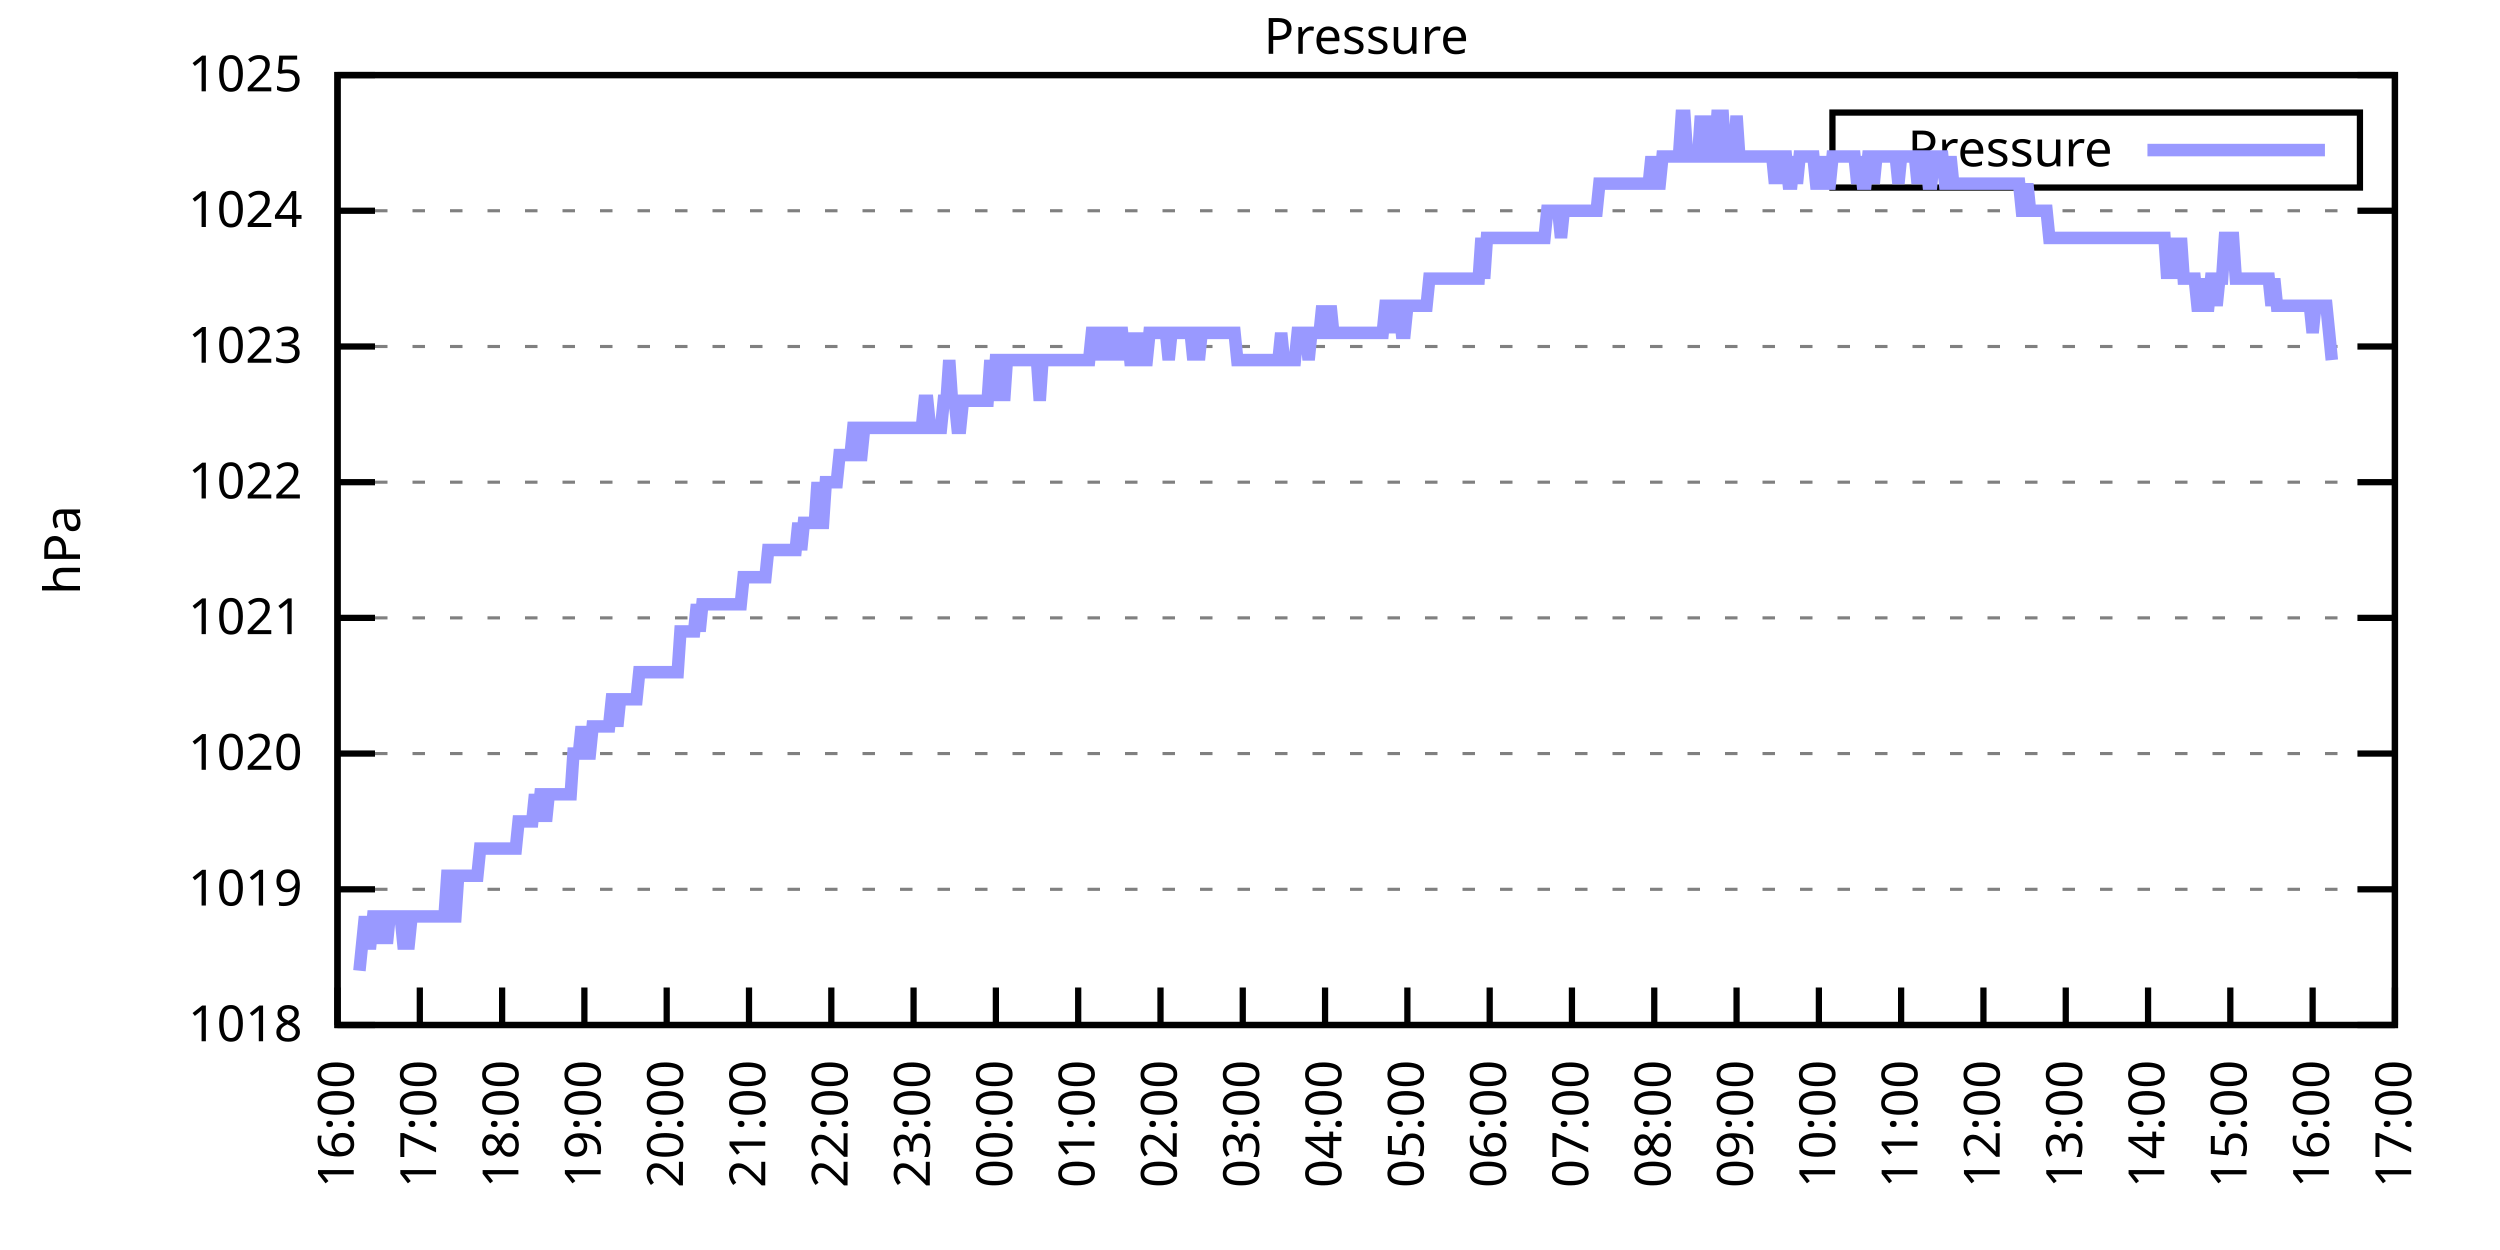
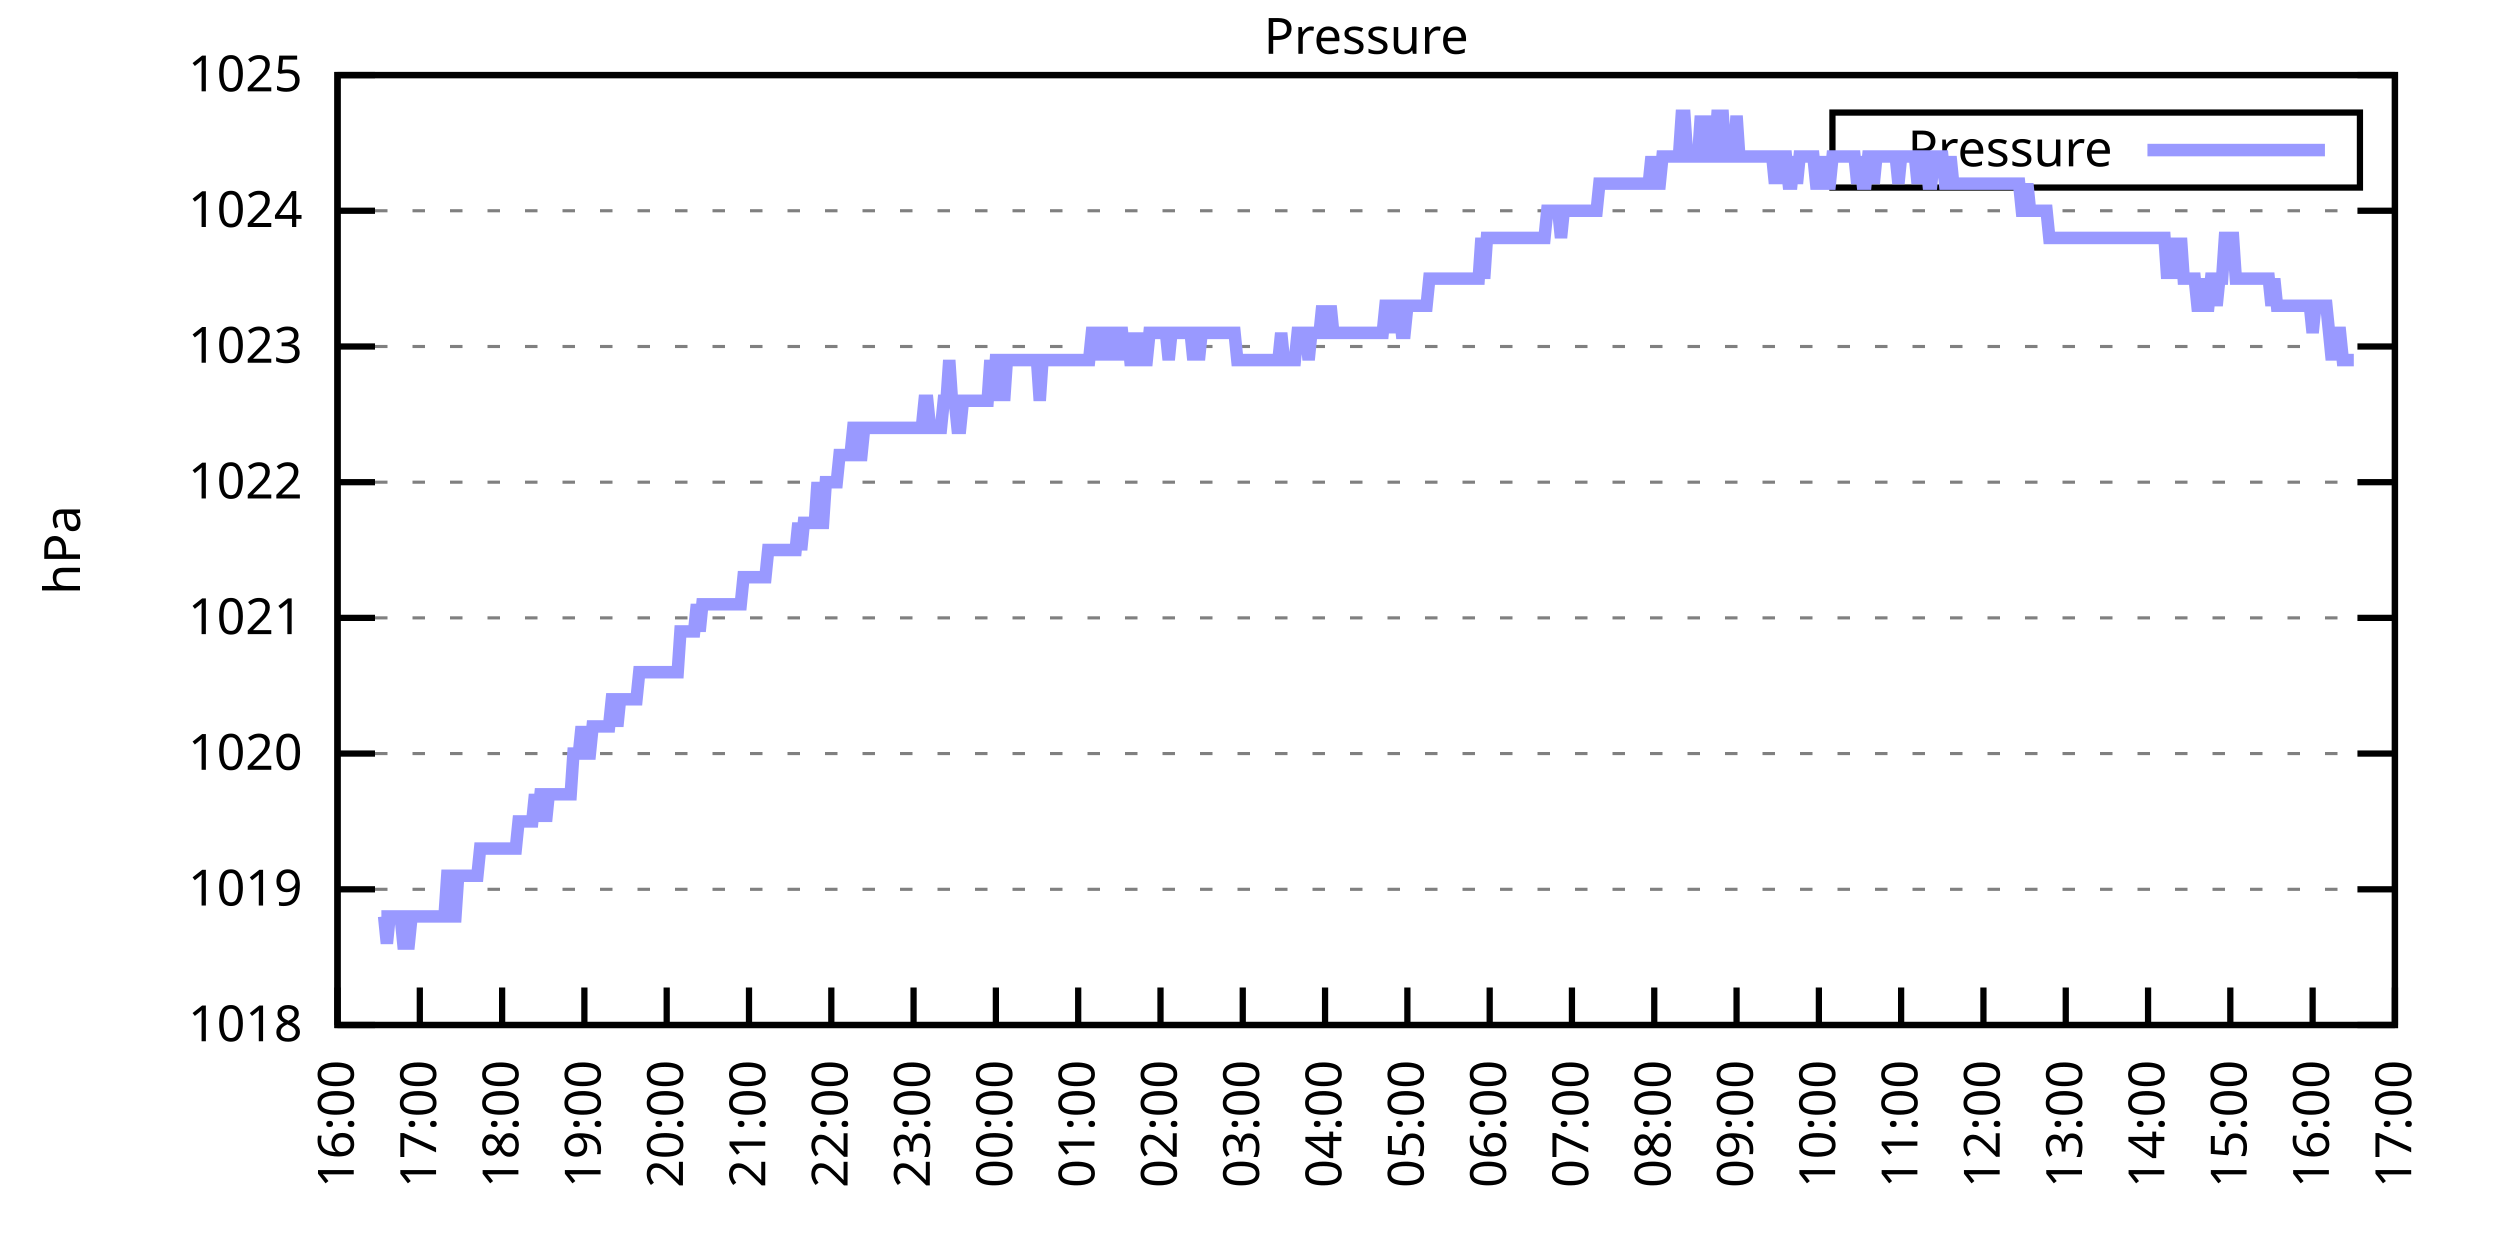
<svg xmlns="http://www.w3.org/2000/svg" xmlns:xlink="http://www.w3.org/1999/xlink" width="400" height="200" viewBox="0 0 400 200">
  <g id="gnuplot_canvas">
    <rect x="0" y="0" width="400" height="200" fill="none" />
    <defs>
      <circle id="gpDot" r="0.5" stroke-width="0.5" stroke="currentColor" />
      <path id="gpPt0" stroke-width="0.333" stroke="currentColor" d="M-1,0 h2 M0,-1 v2" />
      <path id="gpPt1" stroke-width="0.333" stroke="currentColor" d="M-1,-1 L1,1 M1,-1 L-1,1" />
      <path id="gpPt2" stroke-width="0.333" stroke="currentColor" d="M-1,0 L1,0 M0,-1 L0,1 M-1,-1 L1,1 M-1,1 L1,-1" />
      <rect id="gpPt3" stroke-width="0.333" stroke="currentColor" x="-1" y="-1" width="2" height="2" />
      <rect id="gpPt4" stroke-width="0.333" stroke="currentColor" fill="currentColor" x="-1" y="-1" width="2" height="2" />
      <circle id="gpPt5" stroke-width="0.333" stroke="currentColor" cx="0" cy="0" r="1" />
      <use xlink:href="#gpPt5" id="gpPt6" fill="currentColor" stroke="none" />
      <path id="gpPt7" stroke-width="0.333" stroke="currentColor" d="M0,-1.33 L-1.33,0.67 L1.33,0.67 z" />
      <use xlink:href="#gpPt7" id="gpPt8" fill="currentColor" stroke="none" />
      <use xlink:href="#gpPt7" id="gpPt9" stroke="currentColor" transform="rotate(180)" />
      <use xlink:href="#gpPt9" id="gpPt10" fill="currentColor" stroke="none" />
      <use xlink:href="#gpPt3" id="gpPt11" stroke="currentColor" transform="rotate(45)" />
      <use xlink:href="#gpPt11" id="gpPt12" fill="currentColor" stroke="none" />
      <path id="gpPt13" stroke-width="0.333" stroke="currentColor" d="M0,1.330 L1.265,0.411 L0.782,-1.067 L-0.782,-1.076 L-1.265,0.411 z" />
      <use xlink:href="#gpPt13" id="gpPt14" fill="currentColor" stroke="none" />
      <filter id="textbox" filterUnits="objectBoundingBox" x="0" y="0" height="1" width="1">
        <feFlood flood-color="white" flood-opacity="1" result="bgnd" />
        <feComposite in="SourceGraphic" in2="bgnd" operator="atop" />
      </filter>
      <filter id="greybox" filterUnits="objectBoundingBox" x="0" y="0" height="1" width="1">
        <feFlood flood-color="lightgrey" flood-opacity="1" result="grey" />
        <feComposite in="SourceGraphic" in2="grey" operator="atop" />
      </filter>
    </defs>
    <g fill="none" color="white" stroke="currentColor" stroke-width="1.00" stroke-linecap="butt" stroke-linejoin="miter">
</g>
    <g fill="none" color="black" stroke="currentColor" stroke-width="1.00" stroke-linecap="butt" stroke-linejoin="miter">
      <g stroke="none" shape-rendering="crispEdges">
        <polygon fill="rgb(255, 255, 255)" points="54.00,164.00 383.18,164.00 383.18,12.02 54.00,12.02 " />
      </g>
    </g>
    <g fill="none" color="black" stroke="currentColor" stroke-width="1.00" stroke-linecap="butt" stroke-linejoin="miter">
</g>
    <g fill="none" color="black" stroke="black" stroke-width="0.50" stroke-linecap="butt" stroke-linejoin="miter">
</g>
    <g fill="none" color="gray" stroke="currentColor" stroke-width="0.50" stroke-linecap="butt" stroke-linejoin="miter">
      <path stroke="gray" stroke-dasharray="2,4" class="gridline" d="M54.00,164.00 L383.19,164.00  " />
    </g>
    <g fill="none" color="gray" stroke="gray" stroke-width="1.00" stroke-linecap="butt" stroke-linejoin="miter">
</g>
    <g fill="none" color="black" stroke="currentColor" stroke-width="1.00" stroke-linecap="butt" stroke-linejoin="miter">
      <path stroke="black" d="M54.00,164.00 L60.00,164.00 M383.19,164.00 L377.19,164.00  " />
      <g transform="translate(48.40,166.60)" stroke="none" fill="black" font-family="Sans" font-size="8.00" text-anchor="end">
        <text>
          <tspan font-family="Sans"> 1018</tspan>
        </text>
      </g>
    </g>
    <g fill="none" color="black" stroke="currentColor" stroke-width="1.00" stroke-linecap="butt" stroke-linejoin="miter">
</g>
    <g fill="none" color="black" stroke="black" stroke-width="0.50" stroke-linecap="butt" stroke-linejoin="miter">
</g>
    <g fill="none" color="gray" stroke="currentColor" stroke-width="0.50" stroke-linecap="butt" stroke-linejoin="miter">
      <path stroke="gray" stroke-dasharray="2,4" class="gridline" d="M54.00,142.29 L383.19,142.29  " />
    </g>
    <g fill="none" color="gray" stroke="gray" stroke-width="1.00" stroke-linecap="butt" stroke-linejoin="miter">
</g>
    <g fill="none" color="black" stroke="currentColor" stroke-width="1.00" stroke-linecap="butt" stroke-linejoin="miter">
      <path stroke="black" d="M54.00,142.29 L60.00,142.29 M383.19,142.29 L377.19,142.29  " />
      <g transform="translate(48.40,144.89)" stroke="none" fill="black" font-family="Sans" font-size="8.00" text-anchor="end">
        <text>
          <tspan font-family="Sans"> 1019</tspan>
        </text>
      </g>
    </g>
    <g fill="none" color="black" stroke="currentColor" stroke-width="1.00" stroke-linecap="butt" stroke-linejoin="miter">
</g>
    <g fill="none" color="black" stroke="black" stroke-width="0.50" stroke-linecap="butt" stroke-linejoin="miter">
</g>
    <g fill="none" color="gray" stroke="currentColor" stroke-width="0.50" stroke-linecap="butt" stroke-linejoin="miter">
      <path stroke="gray" stroke-dasharray="2,4" class="gridline" d="M54.00,120.57 L383.19,120.57  " />
    </g>
    <g fill="none" color="gray" stroke="gray" stroke-width="1.00" stroke-linecap="butt" stroke-linejoin="miter">
</g>
    <g fill="none" color="black" stroke="currentColor" stroke-width="1.00" stroke-linecap="butt" stroke-linejoin="miter">
      <path stroke="black" d="M54.00,120.57 L60.00,120.57 M383.19,120.57 L377.19,120.57  " />
      <g transform="translate(48.40,123.17)" stroke="none" fill="black" font-family="Sans" font-size="8.00" text-anchor="end">
        <text>
          <tspan font-family="Sans"> 1020</tspan>
        </text>
      </g>
    </g>
    <g fill="none" color="black" stroke="currentColor" stroke-width="1.00" stroke-linecap="butt" stroke-linejoin="miter">
</g>
    <g fill="none" color="black" stroke="black" stroke-width="0.50" stroke-linecap="butt" stroke-linejoin="miter">
</g>
    <g fill="none" color="gray" stroke="currentColor" stroke-width="0.50" stroke-linecap="butt" stroke-linejoin="miter">
      <path stroke="gray" stroke-dasharray="2,4" class="gridline" d="M54.00,98.86 L383.19,98.86  " />
    </g>
    <g fill="none" color="gray" stroke="gray" stroke-width="1.00" stroke-linecap="butt" stroke-linejoin="miter">
</g>
    <g fill="none" color="black" stroke="currentColor" stroke-width="1.00" stroke-linecap="butt" stroke-linejoin="miter">
      <path stroke="black" d="M54.00,98.86 L60.00,98.86 M383.19,98.86 L377.19,98.86  " />
      <g transform="translate(48.40,101.46)" stroke="none" fill="black" font-family="Sans" font-size="8.00" text-anchor="end">
        <text>
          <tspan font-family="Sans"> 1021</tspan>
        </text>
      </g>
    </g>
    <g fill="none" color="black" stroke="currentColor" stroke-width="1.00" stroke-linecap="butt" stroke-linejoin="miter">
</g>
    <g fill="none" color="black" stroke="black" stroke-width="0.50" stroke-linecap="butt" stroke-linejoin="miter">
</g>
    <g fill="none" color="gray" stroke="currentColor" stroke-width="0.50" stroke-linecap="butt" stroke-linejoin="miter">
      <path stroke="gray" stroke-dasharray="2,4" class="gridline" d="M54.00,77.15 L383.19,77.15  " />
    </g>
    <g fill="none" color="gray" stroke="gray" stroke-width="1.00" stroke-linecap="butt" stroke-linejoin="miter">
</g>
    <g fill="none" color="black" stroke="currentColor" stroke-width="1.00" stroke-linecap="butt" stroke-linejoin="miter">
      <path stroke="black" d="M54.00,77.15 L60.00,77.15 M383.19,77.15 L377.19,77.15  " />
      <g transform="translate(48.40,79.75)" stroke="none" fill="black" font-family="Sans" font-size="8.00" text-anchor="end">
        <text>
          <tspan font-family="Sans"> 1022</tspan>
        </text>
      </g>
    </g>
    <g fill="none" color="black" stroke="currentColor" stroke-width="1.00" stroke-linecap="butt" stroke-linejoin="miter">
</g>
    <g fill="none" color="black" stroke="black" stroke-width="0.50" stroke-linecap="butt" stroke-linejoin="miter">
</g>
    <g fill="none" color="gray" stroke="currentColor" stroke-width="0.50" stroke-linecap="butt" stroke-linejoin="miter">
      <path stroke="gray" stroke-dasharray="2,4" class="gridline" d="M54.00,55.44 L383.19,55.44  " />
    </g>
    <g fill="none" color="gray" stroke="gray" stroke-width="1.00" stroke-linecap="butt" stroke-linejoin="miter">
</g>
    <g fill="none" color="black" stroke="currentColor" stroke-width="1.00" stroke-linecap="butt" stroke-linejoin="miter">
      <path stroke="black" d="M54.00,55.44 L60.00,55.44 M383.19,55.44 L377.19,55.44  " />
      <g transform="translate(48.40,58.04)" stroke="none" fill="black" font-family="Sans" font-size="8.00" text-anchor="end">
        <text>
          <tspan font-family="Sans"> 1023</tspan>
        </text>
      </g>
    </g>
    <g fill="none" color="black" stroke="currentColor" stroke-width="1.00" stroke-linecap="butt" stroke-linejoin="miter">
</g>
    <g fill="none" color="black" stroke="black" stroke-width="0.50" stroke-linecap="butt" stroke-linejoin="miter">
</g>
    <g fill="none" color="gray" stroke="currentColor" stroke-width="0.50" stroke-linecap="butt" stroke-linejoin="miter">
      <path stroke="gray" stroke-dasharray="2,4" class="gridline" d="M54.00,33.72 L383.19,33.72  " />
    </g>
    <g fill="none" color="gray" stroke="gray" stroke-width="1.00" stroke-linecap="butt" stroke-linejoin="miter">
</g>
    <g fill="none" color="black" stroke="currentColor" stroke-width="1.00" stroke-linecap="butt" stroke-linejoin="miter">
      <path stroke="black" d="M54.00,33.72 L60.00,33.72 M383.19,33.72 L377.19,33.72  " />
      <g transform="translate(48.40,36.32)" stroke="none" fill="black" font-family="Sans" font-size="8.00" text-anchor="end">
        <text>
          <tspan font-family="Sans"> 1024</tspan>
        </text>
      </g>
    </g>
    <g fill="none" color="black" stroke="currentColor" stroke-width="1.00" stroke-linecap="butt" stroke-linejoin="miter">
</g>
    <g fill="none" color="black" stroke="black" stroke-width="0.50" stroke-linecap="butt" stroke-linejoin="miter">
</g>
    <g fill="none" color="gray" stroke="currentColor" stroke-width="0.50" stroke-linecap="butt" stroke-linejoin="miter">
      <path stroke="gray" stroke-dasharray="2,4" class="gridline" d="M54.00,12.01 L383.19,12.01  " />
    </g>
    <g fill="none" color="gray" stroke="gray" stroke-width="1.00" stroke-linecap="butt" stroke-linejoin="miter">
</g>
    <g fill="none" color="black" stroke="currentColor" stroke-width="1.00" stroke-linecap="butt" stroke-linejoin="miter">
      <path stroke="black" d="M54.00,12.01 L60.00,12.01 M383.19,12.01 L377.19,12.01  " />
      <g transform="translate(48.40,14.61)" stroke="none" fill="black" font-family="Sans" font-size="8.00" text-anchor="end">
        <text>
          <tspan font-family="Sans"> 1025</tspan>
        </text>
      </g>
    </g>
    <g fill="none" color="black" stroke="currentColor" stroke-width="1.00" stroke-linecap="butt" stroke-linejoin="miter">
      <path stroke="black" d="M54.00,164.00 L54.00,158.00  " />
      <g transform="translate(56.60,169.60) rotate(270.00)" stroke="none" fill="black" font-family="Sans" font-size="8.00" text-anchor="end">
        <text>
          <tspan font-family="Sans">16:00</tspan>
        </text>
      </g>
    </g>
    <g fill="none" color="black" stroke="currentColor" stroke-width="1.00" stroke-linecap="butt" stroke-linejoin="miter">
      <path stroke="black" d="M67.17,164.00 L67.17,158.00  " />
      <g transform="translate(69.77,169.60) rotate(270.00)" stroke="none" fill="black" font-family="Sans" font-size="8.00" text-anchor="end">
        <text>
          <tspan font-family="Sans">17:00</tspan>
        </text>
      </g>
    </g>
    <g fill="none" color="black" stroke="currentColor" stroke-width="1.00" stroke-linecap="butt" stroke-linejoin="miter">
      <path stroke="black" d="M80.34,164.00 L80.34,158.00  " />
      <g transform="translate(82.94,169.60) rotate(270.00)" stroke="none" fill="black" font-family="Sans" font-size="8.00" text-anchor="end">
        <text>
          <tspan font-family="Sans">18:00</tspan>
        </text>
      </g>
    </g>
    <g fill="none" color="black" stroke="currentColor" stroke-width="1.00" stroke-linecap="butt" stroke-linejoin="miter">
      <path stroke="black" d="M93.50,164.00 L93.50,158.00  " />
      <g transform="translate(96.10,169.60) rotate(270.00)" stroke="none" fill="black" font-family="Sans" font-size="8.00" text-anchor="end">
        <text>
          <tspan font-family="Sans">19:00</tspan>
        </text>
      </g>
    </g>
    <g fill="none" color="black" stroke="currentColor" stroke-width="1.00" stroke-linecap="butt" stroke-linejoin="miter">
      <path stroke="black" d="M106.67,164.00 L106.67,158.00  " />
      <g transform="translate(109.27,169.60) rotate(270.00)" stroke="none" fill="black" font-family="Sans" font-size="8.00" text-anchor="end">
        <text>
          <tspan font-family="Sans">20:00</tspan>
        </text>
      </g>
    </g>
    <g fill="none" color="black" stroke="currentColor" stroke-width="1.00" stroke-linecap="butt" stroke-linejoin="miter">
      <path stroke="black" d="M119.84,164.00 L119.84,158.00  " />
      <g transform="translate(122.44,169.60) rotate(270.00)" stroke="none" fill="black" font-family="Sans" font-size="8.00" text-anchor="end">
        <text>
          <tspan font-family="Sans">21:00</tspan>
        </text>
      </g>
    </g>
    <g fill="none" color="black" stroke="currentColor" stroke-width="1.00" stroke-linecap="butt" stroke-linejoin="miter">
      <path stroke="black" d="M133.01,164.00 L133.01,158.00  " />
      <g transform="translate(135.61,169.60) rotate(270.00)" stroke="none" fill="black" font-family="Sans" font-size="8.00" text-anchor="end">
        <text>
          <tspan font-family="Sans">22:00</tspan>
        </text>
      </g>
    </g>
    <g fill="none" color="black" stroke="currentColor" stroke-width="1.00" stroke-linecap="butt" stroke-linejoin="miter">
      <path stroke="black" d="M146.17,164.00 L146.17,158.00  " />
      <g transform="translate(148.77,169.60) rotate(270.00)" stroke="none" fill="black" font-family="Sans" font-size="8.00" text-anchor="end">
        <text>
          <tspan font-family="Sans">23:00</tspan>
        </text>
      </g>
    </g>
    <g fill="none" color="black" stroke="currentColor" stroke-width="1.00" stroke-linecap="butt" stroke-linejoin="miter">
      <path stroke="black" d="M159.34,164.00 L159.34,158.00  " />
      <g transform="translate(161.94,169.60) rotate(270.00)" stroke="none" fill="black" font-family="Sans" font-size="8.00" text-anchor="end">
        <text>
          <tspan font-family="Sans">00:00</tspan>
        </text>
      </g>
    </g>
    <g fill="none" color="black" stroke="currentColor" stroke-width="1.00" stroke-linecap="butt" stroke-linejoin="miter">
      <path stroke="black" d="M172.51,164.00 L172.51,158.00  " />
      <g transform="translate(175.11,169.60) rotate(270.00)" stroke="none" fill="black" font-family="Sans" font-size="8.00" text-anchor="end">
        <text>
          <tspan font-family="Sans">01:00</tspan>
        </text>
      </g>
    </g>
    <g fill="none" color="black" stroke="currentColor" stroke-width="1.00" stroke-linecap="butt" stroke-linejoin="miter">
      <path stroke="black" d="M185.68,164.00 L185.68,158.00  " />
      <g transform="translate(188.28,169.60) rotate(270.00)" stroke="none" fill="black" font-family="Sans" font-size="8.00" text-anchor="end">
        <text>
          <tspan font-family="Sans">02:00</tspan>
        </text>
      </g>
    </g>
    <g fill="none" color="black" stroke="currentColor" stroke-width="1.00" stroke-linecap="butt" stroke-linejoin="miter">
      <path stroke="black" d="M198.84,164.00 L198.84,158.00  " />
      <g transform="translate(201.44,169.60) rotate(270.00)" stroke="none" fill="black" font-family="Sans" font-size="8.00" text-anchor="end">
        <text>
          <tspan font-family="Sans">03:00</tspan>
        </text>
      </g>
    </g>
    <g fill="none" color="black" stroke="currentColor" stroke-width="1.00" stroke-linecap="butt" stroke-linejoin="miter">
      <path stroke="black" d="M212.01,164.00 L212.01,158.00  " />
      <g transform="translate(214.61,169.60) rotate(270.00)" stroke="none" fill="black" font-family="Sans" font-size="8.00" text-anchor="end">
        <text>
          <tspan font-family="Sans">04:00</tspan>
        </text>
      </g>
    </g>
    <g fill="none" color="black" stroke="currentColor" stroke-width="1.00" stroke-linecap="butt" stroke-linejoin="miter">
      <path stroke="black" d="M225.18,164.00 L225.18,158.00  " />
      <g transform="translate(227.78,169.60) rotate(270.00)" stroke="none" fill="black" font-family="Sans" font-size="8.00" text-anchor="end">
        <text>
          <tspan font-family="Sans">05:00</tspan>
        </text>
      </g>
    </g>
    <g fill="none" color="black" stroke="currentColor" stroke-width="1.00" stroke-linecap="butt" stroke-linejoin="miter">
      <path stroke="black" d="M238.35,164.00 L238.35,158.00  " />
      <g transform="translate(240.95,169.60) rotate(270.00)" stroke="none" fill="black" font-family="Sans" font-size="8.00" text-anchor="end">
        <text>
          <tspan font-family="Sans">06:00</tspan>
        </text>
      </g>
    </g>
    <g fill="none" color="black" stroke="currentColor" stroke-width="1.00" stroke-linecap="butt" stroke-linejoin="miter">
      <path stroke="black" d="M251.51,164.00 L251.51,158.00  " />
      <g transform="translate(254.11,169.60) rotate(270.00)" stroke="none" fill="black" font-family="Sans" font-size="8.00" text-anchor="end">
        <text>
          <tspan font-family="Sans">07:00</tspan>
        </text>
      </g>
    </g>
    <g fill="none" color="black" stroke="currentColor" stroke-width="1.00" stroke-linecap="butt" stroke-linejoin="miter">
      <path stroke="black" d="M264.68,164.00 L264.68,158.00  " />
      <g transform="translate(267.28,169.60) rotate(270.00)" stroke="none" fill="black" font-family="Sans" font-size="8.00" text-anchor="end">
        <text>
          <tspan font-family="Sans">08:00</tspan>
        </text>
      </g>
    </g>
    <g fill="none" color="black" stroke="currentColor" stroke-width="1.00" stroke-linecap="butt" stroke-linejoin="miter">
      <path stroke="black" d="M277.85,164.00 L277.85,158.00  " />
      <g transform="translate(280.45,169.60) rotate(270.00)" stroke="none" fill="black" font-family="Sans" font-size="8.00" text-anchor="end">
        <text>
          <tspan font-family="Sans">09:00</tspan>
        </text>
      </g>
    </g>
    <g fill="none" color="black" stroke="currentColor" stroke-width="1.00" stroke-linecap="butt" stroke-linejoin="miter">
      <path stroke="black" d="M291.02,164.00 L291.02,158.00  " />
      <g transform="translate(293.62,169.60) rotate(270.00)" stroke="none" fill="black" font-family="Sans" font-size="8.00" text-anchor="end">
        <text>
          <tspan font-family="Sans">10:00</tspan>
        </text>
      </g>
    </g>
    <g fill="none" color="black" stroke="currentColor" stroke-width="1.00" stroke-linecap="butt" stroke-linejoin="miter">
      <path stroke="black" d="M304.18,164.00 L304.18,158.00  " />
      <g transform="translate(306.78,169.60) rotate(270.00)" stroke="none" fill="black" font-family="Sans" font-size="8.00" text-anchor="end">
        <text>
          <tspan font-family="Sans">11:00</tspan>
        </text>
      </g>
    </g>
    <g fill="none" color="black" stroke="currentColor" stroke-width="1.00" stroke-linecap="butt" stroke-linejoin="miter">
      <path stroke="black" d="M317.35,164.00 L317.35,158.00  " />
      <g transform="translate(319.95,169.60) rotate(270.00)" stroke="none" fill="black" font-family="Sans" font-size="8.00" text-anchor="end">
        <text>
          <tspan font-family="Sans">12:00</tspan>
        </text>
      </g>
    </g>
    <g fill="none" color="black" stroke="currentColor" stroke-width="1.00" stroke-linecap="butt" stroke-linejoin="miter">
      <path stroke="black" d="M330.52,164.00 L330.52,158.00  " />
      <g transform="translate(333.12,169.60) rotate(270.00)" stroke="none" fill="black" font-family="Sans" font-size="8.00" text-anchor="end">
        <text>
          <tspan font-family="Sans">13:00</tspan>
        </text>
      </g>
    </g>
    <g fill="none" color="black" stroke="currentColor" stroke-width="1.00" stroke-linecap="butt" stroke-linejoin="miter">
      <path stroke="black" d="M343.69,164.00 L343.69,158.00  " />
      <g transform="translate(346.29,169.60) rotate(270.00)" stroke="none" fill="black" font-family="Sans" font-size="8.00" text-anchor="end">
        <text>
          <tspan font-family="Sans">14:00</tspan>
        </text>
      </g>
    </g>
    <g fill="none" color="black" stroke="currentColor" stroke-width="1.00" stroke-linecap="butt" stroke-linejoin="miter">
      <path stroke="black" d="M356.85,164.00 L356.85,158.00  " />
      <g transform="translate(359.45,169.60) rotate(270.00)" stroke="none" fill="black" font-family="Sans" font-size="8.00" text-anchor="end">
        <text>
          <tspan font-family="Sans">15:00</tspan>
        </text>
      </g>
    </g>
    <g fill="none" color="black" stroke="currentColor" stroke-width="1.00" stroke-linecap="butt" stroke-linejoin="miter">
      <path stroke="black" d="M370.02,164.00 L370.02,158.00  " />
      <g transform="translate(372.62,169.60) rotate(270.00)" stroke="none" fill="black" font-family="Sans" font-size="8.00" text-anchor="end">
        <text>
          <tspan font-family="Sans">16:00</tspan>
        </text>
      </g>
    </g>
    <g fill="none" color="black" stroke="currentColor" stroke-width="1.00" stroke-linecap="butt" stroke-linejoin="miter">
      <path stroke="black" d="M383.19,164.00 L383.19,158.00  " />
      <g transform="translate(385.79,169.60) rotate(270.00)" stroke="none" fill="black" font-family="Sans" font-size="8.00" text-anchor="end">
        <text>
          <tspan font-family="Sans">17:00</tspan>
        </text>
      </g>
    </g>
    <g fill="none" color="black" stroke="currentColor" stroke-width="1.00" stroke-linecap="butt" stroke-linejoin="miter">
</g>
    <g fill="none" color="black" stroke="currentColor" stroke-width="1.00" stroke-linecap="butt" stroke-linejoin="miter">
      <path stroke="black" d="M54.00,12.01 L54.00,164.00 L383.19,164.00 L383.19,12.01 L54.00,12.01 Z  " />
    </g>
    <g fill="none" color="black" stroke="currentColor" stroke-width="1.00" stroke-linecap="butt" stroke-linejoin="miter">
</g>
    <g fill="none" color="black" stroke="currentColor" stroke-width="1.00" stroke-linecap="butt" stroke-linejoin="miter">
      <path stroke="black" d="M293.19,30.01 L293.19,18.01 L377.59,18.01 L377.59,30.01 L293.19,30.01 Z  " />
    </g>
    <g id="Pressure_plot_1">
      <g fill="none" color="white" stroke="black" stroke-width="2.00" stroke-linecap="butt" stroke-linejoin="miter">
</g>
      <g fill="none" color="black" stroke="currentColor" stroke-width="2.00" stroke-linecap="butt" stroke-linejoin="miter">
        <g transform="translate(337.99,26.61)" stroke="none" fill="black" font-family="Sans" font-size="8.00" text-anchor="end">
          <text>
            <tspan font-family="Sans">Pressure</tspan>
          </text>
        </g>
      </g>
      <g fill="none" color="black" stroke="currentColor" stroke-width="2.00" stroke-linecap="butt" stroke-linejoin="miter">
-         <path stroke="rgb(153, 153, 255)" d="M343.59,24.01 L371.99,24.01 M57.51,155.31 L57.95,150.97 L58.39,146.63 L58.83,150.97 L59.27,150.97 L59.71,146.63   L60.14,146.63 L60.58,150.97 L61.02,146.63 L61.46,146.63 L61.90,150.97 L62.34,146.63 L62.78,146.63 L63.22,146.63   L63.66,146.63 L64.10,146.63 L64.53,150.97 L64.97,150.97 L65.41,150.97 L65.85,146.63 L66.29,146.63 L66.73,146.63   L67.17,146.63 L67.61,146.63 L68.05,146.63 L68.48,146.63 L68.92,146.63 L69.36,146.63 L69.80,146.63 L70.24,146.63   L70.68,146.63 L71.12,146.63 L71.56,140.12 L72.00,140.12 L72.43,146.63 L72.87,146.63 L73.31,140.12 L73.75,140.12   L74.19,140.12 L74.63,140.12 L75.07,140.12 L75.51,140.12 L75.95,140.12 L76.38,140.12 L76.82,135.77 L77.26,135.77   L77.70,135.77 L78.14,135.77 L78.58,135.77 L79.02,135.77 L79.46,135.77 L79.90,135.77 L80.34,135.77 L80.77,135.77   L81.21,135.77 L81.65,135.77 L82.09,135.77 L82.53,135.77 L82.97,131.43 L83.41,131.43 L83.85,131.43 L84.29,131.43   L84.72,131.43 L85.16,131.43 L85.60,127.09 L86.04,131.43 L86.48,127.09 L86.92,127.09 L87.36,131.43 L87.80,127.09   L88.24,127.09 L88.67,127.09 L89.11,127.09 L89.55,127.09 L89.99,127.09 L90.43,127.09 L90.87,127.09 L91.31,127.09   L91.75,120.57 L92.19,120.57 L92.62,120.57 L93.06,116.23 L93.50,120.57 L93.94,120.57 L94.38,120.57 L94.82,116.23   L95.26,116.23 L95.70,116.23 L96.14,116.23 L96.58,116.23 L97.01,116.23 L97.45,116.23 L97.89,111.89 L98.33,111.89   L98.77,116.23 L99.21,111.89 L99.65,111.89 L100.09,111.89 L100.53,111.89 L100.96,111.89 L101.40,111.89 L101.84,111.89   L102.28,107.55 L102.72,107.55 L103.16,107.55 L103.60,107.55 L104.04,107.55 L104.48,107.55 L104.91,107.55 L105.35,107.55   L105.79,107.55 L106.23,107.55 L106.67,107.55 L107.11,107.55 L107.55,107.55 L107.99,107.55 L108.43,107.55 L108.87,101.03   L109.30,101.03 L109.74,101.03 L110.18,101.03 L110.62,101.03 L111.06,101.03 L111.50,96.69 L111.94,101.03 L112.38,96.69   L112.82,96.69 L113.25,96.69 L113.69,96.69 L114.13,96.69 L114.57,96.69 L115.01,96.69 L115.45,96.69 L115.89,96.69   L116.33,96.69 L116.77,96.69 L117.20,96.69 L117.64,96.69 L118.08,96.69 L118.52,96.69 L118.96,92.35 L119.40,92.35   L119.84,92.35 L120.28,92.35 L120.72,92.35 L121.15,92.35 L121.59,92.35 L122.03,92.35 L122.47,92.35 L122.91,88.00   L123.35,88.00 L123.79,88.00 L124.23,88.00 L124.67,88.00 L125.11,88.00 L125.54,88.00 L125.98,88.00 L126.42,88.00   L126.86,88.00 L127.30,88.00 L127.74,83.66 L128.18,88.00 L128.62,83.66 L129.06,83.66 L129.49,83.66 L129.93,83.66   L130.37,83.66 L130.81,77.15 L131.25,83.66 L131.69,83.66 L132.13,77.15 L132.57,77.15 L133.01,77.15 L133.44,77.15   L133.88,77.15 L134.32,72.81 L134.76,72.81 L135.20,72.81 L135.64,72.81 L136.08,72.81 L136.52,68.46 L136.96,68.46   L137.39,72.81 L137.83,72.81 L138.27,68.46 L138.71,68.46 L139.15,68.46 L139.59,68.46 L140.03,68.46 L140.47,68.46   L140.91,68.46 L141.35,68.46 L141.78,68.46 L142.22,68.46 L142.66,68.46 L143.10,68.46 L143.54,68.46 L143.98,68.46   L144.42,68.46 L144.86,68.46 L145.30,68.46 L145.73,68.46 L146.17,68.46 L146.61,68.46 L147.05,68.46 L147.49,68.46   L147.93,64.12 L148.37,64.12 L148.81,68.46 L149.25,68.46 L149.68,68.46 L150.12,68.46 L150.56,68.46 L151.00,64.12   L151.44,64.12 L151.88,57.61 L152.32,64.12 L152.76,64.12 L153.20,68.46 L153.63,68.46 L154.07,64.12 L154.51,64.12   L154.95,64.12 L155.39,64.12 L155.83,64.12 L156.27,64.12 L156.71,64.12 L157.15,64.12 L157.59,64.12 L158.02,64.12   L158.46,57.61 L158.90,64.12 L159.34,57.61 L159.78,57.61 L160.22,57.61 L160.66,64.12 L161.10,57.61 L161.54,57.61   L161.97,57.61 L162.41,57.61 L162.85,57.61 L163.29,57.61 L163.73,57.61 L164.17,57.61 L164.61,57.61 L165.05,57.61   L165.49,57.61 L165.92,57.61 L166.36,64.12 L166.80,57.61 L167.24,57.61 L167.68,57.61 L168.12,57.61 L168.56,57.61   L169.00,57.61 L169.44,57.61 L169.87,57.61 L170.31,57.61 L170.75,57.61 L171.19,57.61 L171.63,57.61 L172.07,57.61   L172.51,57.61 L172.95,57.61 L173.39,57.61 L173.83,57.61 L174.26,57.61 L174.70,53.26 L175.14,53.26 L175.58,57.61   L176.02,53.26 L176.46,53.26 L176.90,57.61 L177.34,53.26 L177.78,53.26 L178.21,57.61 L178.65,53.26 L179.09,53.26   L179.53,53.26 L179.97,57.61 L180.41,53.26 L180.85,57.61 L181.29,57.61 L181.73,57.61 L182.16,53.26 L182.60,57.61   L183.04,57.61 L183.48,57.61 L183.92,53.26 L184.36,53.26 L184.80,53.26 L185.24,53.26 L185.68,53.26 L186.11,53.26   L186.55,53.26 L186.99,57.61 L187.43,53.26 L187.87,53.26 L188.31,53.26 L188.75,53.26 L189.19,53.26 L189.63,53.26   L190.07,53.26 L190.50,53.26 L190.94,57.61 L191.38,53.26 L191.82,57.61 L192.26,53.26 L192.70,53.26 L193.14,53.26   L193.58,53.26 L194.02,53.26 L194.45,53.26 L194.89,53.26 L195.33,53.26 L195.77,53.26 L196.21,53.26 L196.65,53.26   L197.09,53.26 L197.53,53.26 L197.97,57.61 L198.40,57.61 L198.84,57.61 L199.28,57.61 L199.72,57.61 L200.16,57.61   L200.60,57.61 L201.04,57.61 L201.48,57.61 L201.92,57.61 L202.35,57.61 L202.79,57.61 L203.23,57.61 L203.67,57.61   L204.11,57.61 L204.55,57.61 L204.99,53.26 L205.43,57.61 L205.87,57.61 L206.31,57.61 L206.74,57.61 L207.18,57.61   L207.62,53.26 L208.06,53.26 L208.50,53.26 L208.94,53.26 L209.38,57.61 L209.82,53.26 L210.26,53.26 L210.69,53.26   L211.13,53.26 L211.57,48.92 L212.01,53.26 L212.45,53.26 L212.89,48.92 L213.33,53.26 L213.77,53.26 L214.21,53.26   L214.64,53.26 L215.08,53.26 L215.52,53.26 L215.96,53.26 L216.40,53.26 L216.84,53.26 L217.28,53.26 L217.72,53.26   L218.16,53.26 L218.60,53.26 L219.03,53.26 L219.47,53.26 L219.91,53.26 L220.35,53.26 L220.79,53.26 L221.23,53.26   L221.67,48.92 L222.11,48.92 L222.55,53.26 L222.98,48.92 L223.42,48.92 L223.86,48.92 L224.30,53.26 L224.74,53.26   L225.18,48.92 L225.62,48.92 L226.06,48.92 L226.50,48.92 L226.93,48.92 L227.37,48.92 L227.81,48.92 L228.25,48.92   L228.69,44.58 L229.13,44.58 L229.57,44.58 L230.01,44.58 L230.45,44.58 L230.88,44.58 L231.32,44.58 L231.76,44.58   L232.20,44.58 L232.64,44.58 L233.08,44.58 L233.52,44.58 L233.96,44.58 L234.40,44.58 L234.84,44.58 L235.27,44.58   L235.71,44.58 L236.15,44.58 L236.59,44.58 L237.03,38.07 L237.47,44.58 L237.91,38.07 L238.35,38.07 L238.79,38.07   L239.22,38.07 L239.66,38.07 L240.10,38.07 L240.54,38.07 L240.98,38.07 L241.42,38.07 L241.86,38.07 L242.30,38.07   L242.74,38.07 L243.17,38.07 L243.61,38.07 L244.05,38.07 L244.49,38.07 L244.93,38.07 L245.37,38.07 L245.81,38.07   L246.25,38.07 L246.69,38.07 L247.12,38.07 L247.56,33.72 L248.00,33.72 L248.44,33.72 L248.88,33.72 L249.32,33.72   L249.76,38.07 L250.20,33.72 L250.64,33.72 L251.08,33.72 L251.51,33.72 L251.95,33.72 L252.39,33.72 L252.83,33.72   L253.27,33.72 L253.71,33.72 L254.15,33.72 L254.59,33.72 L255.03,33.72 L255.46,33.72 L255.90,29.38 L256.34,29.38   L256.78,29.38 L257.22,29.38 L257.66,29.38 L258.10,29.38 L258.54,29.38 L258.98,29.38 L259.41,29.38 L259.85,29.38   L260.29,29.38 L260.73,29.38 L261.17,29.38 L261.61,29.38 L262.05,29.38 L262.49,29.38 L262.93,29.38 L263.36,29.38   L263.80,29.38 L264.24,25.04 L264.68,29.38 L265.12,29.38 L265.56,29.38 L266.00,25.04 L266.44,25.04 L266.88,25.04   L267.32,25.04 L267.75,25.04 L268.19,25.04 L268.63,25.04 L269.07,18.52 L269.51,18.52 L269.95,25.04 L270.39,25.04   L270.83,25.04 L271.27,25.04 L271.70,25.04 L272.14,18.52 L272.58,25.04 L273.02,25.04 L273.46,18.52 L273.90,25.04   L274.34,25.04 L274.78,18.52 L275.22,18.52 L275.65,18.52 L276.09,25.04 L276.53,25.04 L276.97,25.04 L277.41,25.04   L277.85,18.52 L278.29,25.04 L278.73,25.04 L279.17,25.04 L279.60,25.04 L280.04,25.04 L280.48,25.04 L280.92,25.04   L281.36,25.04 L281.80,25.04 L282.24,25.04 L282.68,25.04 L283.12,25.04 L283.56,25.04 L283.99,29.38 L284.43,25.04   L284.87,29.38 L285.31,25.04 L285.75,25.04 L286.19,29.38 L286.63,29.38 L287.07,25.04 L287.51,29.38 L287.94,25.04   L288.38,25.04 L288.82,25.04 L289.26,25.04 L289.70,25.04 L290.14,25.04 L290.58,29.38 L291.02,29.38 L291.46,29.38   L291.89,25.04 L292.33,29.38 L292.77,29.38 L293.21,25.04 L293.65,25.04 L294.09,25.04 L294.53,25.04 L294.97,25.04   L295.41,25.04 L295.84,25.04 L296.28,25.04 L296.72,25.04 L297.16,29.38 L297.60,25.04 L298.04,29.38 L298.48,29.38   L298.92,25.04 L299.36,25.04 L299.80,29.38 L300.23,25.04 L300.67,25.04 L301.11,25.04 L301.55,25.04 L301.99,25.04   L302.43,25.04 L302.87,25.04 L303.31,25.04 L303.75,29.38 L304.18,25.04 L304.62,25.04 L305.06,25.04 L305.50,25.04   L305.94,25.04 L306.38,25.04 L306.82,29.38 L307.26,25.04 L307.70,25.04 L308.13,25.04 L308.57,29.38 L309.01,29.38   L309.45,25.04 L309.89,25.04 L310.33,25.04 L310.77,25.04 L311.21,29.38 L311.65,29.38 L312.08,25.04 L312.52,29.38   L312.96,29.38 L313.40,29.38 L313.84,29.38 L314.28,29.38 L314.72,29.38 L315.16,29.38 L315.60,29.38 L316.04,29.38   L316.47,29.38 L316.91,29.38 L317.35,29.38 L317.79,29.38 L318.23,29.38 L318.67,29.38 L319.11,29.38 L319.55,29.38   L319.99,29.38 L320.42,29.38 L320.86,29.38 L321.30,29.38 L321.74,29.38 L322.18,29.38 L322.62,29.38 L323.06,29.38   L323.50,33.72 L323.94,33.72 L324.37,29.38 L324.81,33.72 L325.25,33.72 L325.69,33.72 L326.13,33.72 L326.57,33.72   L327.01,33.72 L327.45,33.72 L327.89,38.07 L328.33,38.07 L328.76,38.07 L329.20,38.07 L329.64,38.07 L330.08,38.07   L330.52,38.07 L330.96,38.07 L331.40,38.07 L331.84,38.07 L332.28,38.07 L332.71,38.07 L333.15,38.07 L333.59,38.07   L334.03,38.07 L334.47,38.07 L334.91,38.07 L335.35,38.07 L335.79,38.07 L336.23,38.07 L336.66,38.07 L337.10,38.07   L337.54,38.07 L337.98,38.07 L338.42,38.07 L338.86,38.07 L339.30,38.07 L339.74,38.07 L340.18,38.07 L340.61,38.07   L341.05,38.07 L341.49,38.07 L341.93,38.07 L342.37,38.07 L342.81,38.07 L343.25,38.07 L343.69,38.07 L344.13,38.07   L344.57,38.07 L345.00,38.07 L345.44,38.07 L345.88,38.07 L346.32,38.07 L346.76,44.58 L347.20,38.07 L347.64,44.58   L348.08,38.07 L348.52,44.58 L348.95,38.07 L349.39,44.58 L349.83,44.58 L350.27,44.58 L350.71,44.58 L351.15,44.58   L351.59,48.92 L352.03,48.92 L352.47,44.58 L352.90,48.92 L353.34,48.92 L353.78,44.58 L354.22,44.58 L354.66,48.92   L355.10,44.58 L355.54,44.58 L355.98,38.07 L356.42,38.07 L356.85,38.07 L357.29,38.07 L357.73,44.58 L358.17,44.58   L358.61,44.58 L359.05,44.58 L359.49,44.58 L359.93,44.58 L360.37,44.58 L360.81,44.58 L361.24,44.58 L361.68,44.58   L362.12,44.58 L362.56,44.58 L363.00,44.58 L363.44,48.92 L363.88,44.58 L364.32,48.92 L364.76,48.92 L365.19,48.92   L365.63,48.92 L366.07,48.92 L366.51,48.92 L366.95,48.92 L367.39,48.92 L367.83,48.92 L368.27,48.92 L368.71,48.92   L369.14,48.92 L369.58,48.92 L370.02,53.26 L370.46,48.92 L370.90,48.92 L371.34,48.92 L371.78,48.92 L372.22,48.92   L372.66,53.26 L373.09,57.61  " />
+         <path stroke="rgb(153, 153, 255)" d="M343.59,24.01 L371.99,24.01 M61.02,146.63 L61.46,146.63 L61.90,150.97 L62.34,146.63 L62.78,146.63 L63.22,146.63   L63.66,146.63 L64.10,146.63 L64.53,150.97 L64.97,150.97 L65.41,150.97 L65.85,146.63 L66.29,146.63 L66.73,146.63   L67.17,146.63 L67.61,146.63 L68.05,146.63 L68.48,146.63 L68.92,146.63 L69.36,146.63 L69.80,146.63 L70.24,146.63   L70.68,146.63 L71.12,146.63 L71.56,140.12 L72.00,140.12 L72.43,146.63 L72.87,146.63 L73.31,140.12 L73.75,140.12   L74.19,140.12 L74.63,140.12 L75.07,140.12 L75.51,140.12 L75.95,140.12 L76.38,140.12 L76.82,135.77 L77.26,135.77   L77.70,135.77 L78.14,135.77 L78.58,135.77 L79.02,135.77 L79.46,135.77 L79.90,135.77 L80.34,135.77 L80.77,135.77   L81.21,135.77 L81.65,135.77 L82.09,135.77 L82.53,135.77 L82.97,131.43 L83.41,131.43 L83.85,131.43 L84.29,131.43   L84.72,131.43 L85.16,131.43 L85.60,127.09 L86.04,131.43 L86.48,127.09 L86.92,127.09 L87.36,131.43 L87.80,127.09   L88.24,127.09 L88.67,127.09 L89.11,127.09 L89.55,127.09 L89.99,127.09 L90.43,127.09 L90.87,127.09 L91.31,127.09   L91.75,120.57 L92.19,120.57 L92.62,120.57 L93.06,116.23 L93.50,120.57 L93.94,120.57 L94.38,120.57 L94.82,116.23   L95.26,116.23 L95.70,116.23 L96.14,116.23 L96.58,116.23 L97.01,116.23 L97.45,116.23 L97.89,111.89 L98.33,111.89   L98.77,116.23 L99.21,111.89 L99.65,111.89 L100.09,111.89 L100.53,111.89 L100.96,111.89 L101.40,111.89 L101.84,111.89   L102.28,107.55 L102.72,107.55 L103.16,107.55 L103.60,107.55 L104.04,107.55 L104.48,107.55 L104.91,107.55 L105.35,107.55   L105.79,107.55 L106.23,107.55 L106.67,107.55 L107.11,107.55 L107.55,107.55 L107.99,107.55 L108.43,107.55 L108.87,101.03   L109.30,101.03 L109.74,101.03 L110.18,101.03 L110.62,101.03 L111.06,101.03 L111.50,96.69 L111.94,101.03 L112.38,96.69   L112.82,96.69 L113.25,96.69 L113.69,96.69 L114.13,96.69 L114.57,96.69 L115.01,96.69 L115.45,96.69 L115.89,96.69   L116.33,96.69 L116.77,96.69 L117.20,96.69 L117.64,96.69 L118.08,96.69 L118.52,96.69 L118.96,92.35 L119.40,92.35   L119.84,92.35 L120.28,92.35 L120.72,92.35 L121.15,92.35 L121.59,92.35 L122.03,92.35 L122.47,92.35 L122.91,88.00   L123.35,88.00 L123.79,88.00 L124.23,88.00 L124.67,88.00 L125.11,88.00 L125.54,88.00 L125.98,88.00 L126.42,88.00   L126.86,88.00 L127.30,88.00 L127.74,83.66 L128.18,88.00 L128.62,83.66 L129.06,83.66 L129.49,83.66 L129.93,83.66   L130.37,83.66 L130.81,77.15 L131.25,83.66 L131.69,83.66 L132.13,77.15 L132.57,77.15 L133.01,77.15 L133.44,77.15   L133.88,77.15 L134.32,72.81 L134.76,72.81 L135.20,72.81 L135.64,72.81 L136.08,72.81 L136.52,68.46 L136.96,68.46   L137.39,72.81 L137.83,72.81 L138.27,68.46 L138.71,68.46 L139.15,68.46 L139.59,68.46 L140.03,68.46 L140.47,68.46   L140.91,68.46 L141.35,68.46 L141.78,68.46 L142.22,68.46 L142.66,68.46 L143.10,68.46 L143.54,68.46 L143.98,68.46   L144.42,68.46 L144.86,68.46 L145.30,68.46 L145.73,68.46 L146.17,68.46 L146.61,68.46 L147.05,68.46 L147.49,68.46   L147.93,64.12 L148.37,64.12 L148.81,68.46 L149.25,68.46 L149.68,68.46 L150.12,68.46 L150.56,68.46 L151.00,64.12   L151.44,64.12 L151.88,57.61 L152.32,64.12 L152.76,64.12 L153.20,68.46 L153.63,68.46 L154.07,64.12 L154.51,64.12   L154.95,64.12 L155.39,64.12 L155.83,64.12 L156.27,64.12 L156.71,64.12 L157.15,64.12 L157.59,64.12 L158.02,64.12   L158.46,57.61 L158.90,64.12 L159.34,57.61 L159.78,57.61 L160.22,57.61 L160.66,64.12 L161.10,57.61 L161.54,57.61   L161.97,57.61 L162.41,57.61 L162.85,57.61 L163.29,57.61 L163.73,57.61 L164.17,57.61 L164.61,57.61 L165.05,57.61   L165.49,57.61 L165.92,57.61 L166.36,64.12 L166.80,57.61 L167.24,57.61 L167.68,57.61 L168.12,57.61 L168.56,57.61   L169.00,57.61 L169.44,57.61 L169.87,57.61 L170.31,57.61 L170.75,57.61 L171.19,57.61 L171.63,57.61 L172.07,57.61   L172.51,57.61 L172.95,57.61 L173.39,57.61 L173.83,57.61 L174.26,57.61 L174.70,53.26 L175.14,53.26 L175.58,57.61   L176.02,53.26 L176.46,53.26 L176.90,57.61 L177.34,53.26 L177.78,53.26 L178.21,57.61 L178.65,53.26 L179.09,53.26   L179.53,53.26 L179.97,57.61 L180.41,53.26 L180.85,57.61 L181.29,57.61 L181.73,57.61 L182.16,53.26 L182.60,57.61   L183.04,57.61 L183.48,57.61 L183.92,53.26 L184.36,53.26 L184.80,53.26 L185.24,53.26 L185.68,53.26 L186.11,53.26   L186.55,53.26 L186.99,57.61 L187.43,53.26 L187.87,53.26 L188.31,53.26 L188.75,53.26 L189.19,53.26 L189.63,53.26   L190.07,53.26 L190.50,53.26 L190.94,57.61 L191.38,53.26 L191.82,57.61 L192.26,53.26 L192.70,53.26 L193.14,53.26   L193.58,53.26 L194.02,53.26 L194.45,53.26 L194.89,53.26 L195.33,53.26 L195.77,53.26 L196.21,53.26 L196.65,53.26   L197.09,53.26 L197.53,53.26 L197.97,57.61 L198.40,57.61 L198.84,57.61 L199.28,57.61 L199.72,57.61 L200.16,57.61   L200.60,57.61 L201.04,57.61 L201.48,57.61 L201.92,57.61 L202.35,57.61 L202.79,57.61 L203.23,57.61 L203.67,57.61   L204.11,57.61 L204.55,57.61 L204.99,53.26 L205.43,57.61 L205.87,57.61 L206.31,57.61 L206.74,57.61 L207.18,57.61   L207.62,53.26 L208.06,53.26 L208.50,53.26 L208.94,53.26 L209.38,57.61 L209.82,53.26 L210.26,53.26 L210.69,53.26   L211.13,53.26 L211.57,48.92 L212.01,53.26 L212.45,53.26 L212.89,48.92 L213.33,53.26 L213.77,53.26 L214.21,53.26   L214.64,53.26 L215.08,53.26 L215.52,53.26 L215.96,53.26 L216.40,53.26 L216.84,53.26 L217.28,53.26 L217.72,53.26   L218.16,53.26 L218.60,53.26 L219.03,53.26 L219.47,53.26 L219.91,53.26 L220.35,53.26 L220.79,53.26 L221.23,53.26   L221.67,48.92 L222.11,48.92 L222.55,53.26 L222.98,48.92 L223.42,48.92 L223.86,48.92 L224.30,53.26 L224.74,53.26   L225.18,48.92 L225.62,48.92 L226.06,48.92 L226.50,48.92 L226.93,48.92 L227.37,48.92 L227.81,48.92 L228.25,48.92   L228.69,44.58 L229.13,44.58 L229.57,44.58 L230.01,44.58 L230.45,44.58 L230.88,44.58 L231.32,44.58 L231.76,44.58   L232.20,44.58 L232.64,44.58 L233.08,44.58 L233.52,44.58 L233.96,44.58 L234.40,44.58 L234.84,44.58 L235.27,44.58   L235.71,44.58 L236.15,44.58 L236.59,44.58 L237.03,38.07 L237.47,44.58 L237.91,38.07 L238.35,38.07 L238.79,38.07   L239.22,38.07 L239.66,38.07 L240.10,38.07 L240.54,38.07 L240.98,38.07 L241.42,38.07 L241.86,38.07 L242.30,38.07   L242.74,38.07 L243.17,38.07 L243.61,38.07 L244.05,38.07 L244.49,38.07 L244.93,38.07 L245.37,38.07 L245.81,38.07   L246.25,38.07 L246.69,38.07 L247.12,38.07 L247.56,33.72 L248.00,33.72 L248.44,33.72 L248.88,33.72 L249.32,33.72   L249.76,38.07 L250.20,33.72 L250.64,33.72 L251.08,33.72 L251.51,33.72 L251.95,33.72 L252.39,33.72 L252.83,33.72   L253.27,33.72 L253.71,33.72 L254.15,33.72 L254.59,33.72 L255.03,33.72 L255.46,33.72 L255.90,29.38 L256.34,29.38   L256.78,29.38 L257.22,29.38 L257.66,29.38 L258.10,29.38 L258.54,29.38 L258.98,29.38 L259.41,29.38 L259.85,29.38   L260.29,29.38 L260.73,29.38 L261.17,29.38 L261.61,29.38 L262.05,29.38 L262.49,29.38 L262.93,29.38 L263.36,29.38   L263.80,29.38 L264.24,25.04 L264.68,29.38 L265.12,29.38 L265.56,29.38 L266.00,25.04 L266.44,25.04 L266.88,25.04   L267.32,25.04 L267.75,25.04 L268.19,25.04 L268.63,25.04 L269.07,18.52 L269.51,18.52 L269.95,25.04 L270.39,25.04   L270.83,25.04 L271.27,25.04 L271.70,25.04 L272.14,18.52 L272.58,25.04 L273.02,25.04 L273.46,18.52 L273.90,25.04   L274.34,25.04 L274.78,18.52 L275.22,18.52 L275.65,18.52 L276.09,25.04 L276.53,25.04 L276.97,25.04 L277.41,25.04   L277.85,18.52 L278.29,25.04 L278.73,25.04 L279.17,25.04 L279.60,25.04 L280.04,25.04 L280.48,25.04 L280.92,25.04   L281.36,25.04 L281.80,25.04 L282.24,25.04 L282.68,25.04 L283.12,25.04 L283.56,25.04 L283.99,29.38 L284.43,25.04   L284.87,29.38 L285.31,25.04 L285.75,25.04 L286.19,29.38 L286.63,29.38 L287.07,25.04 L287.51,29.38 L287.94,25.04   L288.38,25.04 L288.82,25.04 L289.26,25.04 L289.70,25.04 L290.14,25.04 L290.58,29.38 L291.02,29.38 L291.46,29.38   L291.89,25.04 L292.33,29.38 L292.77,29.38 L293.21,25.04 L293.65,25.04 L294.09,25.04 L294.53,25.04 L294.97,25.04   L295.41,25.04 L295.84,25.04 L296.28,25.04 L296.72,25.04 L297.16,29.38 L297.60,25.04 L298.04,29.38 L298.48,29.38   L298.92,25.04 L299.36,25.04 L299.80,29.38 L300.23,25.04 L300.67,25.04 L301.11,25.04 L301.55,25.04 L301.99,25.04   L302.43,25.04 L302.87,25.04 L303.31,25.04 L303.75,29.38 L304.18,25.04 L304.62,25.04 L305.06,25.04 L305.50,25.04   L305.94,25.04 L306.38,25.04 L306.82,29.38 L307.26,25.04 L307.70,25.04 L308.13,25.04 L308.57,29.38 L309.01,29.38   L309.45,25.04 L309.89,25.04 L310.33,25.04 L310.77,25.04 L311.21,29.38 L311.65,29.38 L312.08,25.04 L312.52,29.38   L312.96,29.38 L313.40,29.38 L313.84,29.38 L314.28,29.38 L314.72,29.38 L315.16,29.38 L315.60,29.38 L316.04,29.38   L316.47,29.38 L316.91,29.38 L317.35,29.38 L317.79,29.38 L318.23,29.38 L318.67,29.38 L319.11,29.38 L319.55,29.38   L319.99,29.38 L320.42,29.38 L320.86,29.38 L321.30,29.38 L321.74,29.38 L322.18,29.38 L322.62,29.38 L323.06,29.38   L323.50,33.72 L323.94,33.72 L324.37,29.38 L324.81,33.72 L325.25,33.72 L325.69,33.72 L326.13,33.72 L326.57,33.72   L327.01,33.72 L327.45,33.72 L327.89,38.07 L328.33,38.07 L328.76,38.07 L329.20,38.07 L329.64,38.07 L330.08,38.07   L330.52,38.07 L330.96,38.07 L331.40,38.07 L331.84,38.07 L332.28,38.07 L332.71,38.07 L333.15,38.07 L333.59,38.07   L334.03,38.07 L334.47,38.07 L334.91,38.07 L335.35,38.07 L335.79,38.07 L336.23,38.07 L336.66,38.07 L337.10,38.07   L337.54,38.07 L337.98,38.07 L338.42,38.07 L338.86,38.07 L339.30,38.07 L339.74,38.07 L340.18,38.07 L340.61,38.07   L341.05,38.07 L341.49,38.07 L341.93,38.07 L342.37,38.07 L342.81,38.07 L343.25,38.07 L343.69,38.07 L344.13,38.07   L344.57,38.07 L345.00,38.07 L345.44,38.07 L345.88,38.07 L346.32,38.07 L346.76,44.58 L347.20,38.07 L347.64,44.58   L348.08,38.07 L348.52,44.58 L348.95,38.07 L349.39,44.58 L349.83,44.58 L350.27,44.58 L350.71,44.58 L351.15,44.58   L351.59,48.92 L352.03,48.92 L352.47,44.58 L352.90,48.92 L353.34,48.92 L353.78,44.58 L354.22,44.58 L354.66,48.92   L355.10,44.58 L355.54,44.58 L355.98,38.07 L356.42,38.07 L356.85,38.07 L357.29,38.07 L357.73,44.58 L358.17,44.58   L358.61,44.58 L359.05,44.58 L359.49,44.58 L359.93,44.58 L360.37,44.58 L360.81,44.58 L361.24,44.58 L361.68,44.58   L362.12,44.58 L362.56,44.58 L363.00,44.58 L363.44,48.92 L363.88,44.58 L364.32,48.92 L364.76,48.92 L365.19,48.92   L365.63,48.92 L366.07,48.92 L366.51,48.92 L366.95,48.92 L367.39,48.92 L367.83,48.92 L368.27,48.92 L368.71,48.92   L369.14,48.92 L369.58,48.92 L370.02,53.26 L370.46,48.92 L370.90,48.92 L371.34,48.92 L371.78,48.92 L372.22,48.92   L372.66,53.26 L373.09,57.61 L373.53,53.26 L373.97,53.26 L374.41,53.26 L374.85,57.61 L375.29,57.61 L375.73,57.61   L376.17,57.61 L376.61,57.61  " />
      </g>
    </g>
    <g fill="none" color="black" stroke="currentColor" stroke-width="2.00" stroke-linecap="butt" stroke-linejoin="miter">
</g>
    <g fill="none" color="black" stroke="black" stroke-width="1.00" stroke-linecap="butt" stroke-linejoin="miter">
</g>
    <g fill="none" color="black" stroke="currentColor" stroke-width="1.00" stroke-linecap="butt" stroke-linejoin="miter">
      <path stroke="black" d="M54.00,12.01 L54.00,164.00 L383.19,164.00 L383.19,12.01 L54.00,12.01 Z  " />
      <g transform="translate(12.80,88.01) rotate(270.00)" stroke="none" fill="black" font-family="Sans" font-size="8.00" text-anchor="middle">
        <text>
          <tspan font-family="Sans">hPa</tspan>
        </text>
      </g>
    </g>
    <g fill="none" color="black" stroke="currentColor" stroke-width="1.00" stroke-linecap="butt" stroke-linejoin="miter">
</g>
    <g fill="none" color="black" stroke="currentColor" stroke-width="1.00" stroke-linecap="butt" stroke-linejoin="miter">
      <g transform="translate(218.59,8.61)" stroke="none" fill="black" font-family="Sans" font-size="8.00" text-anchor="middle">
        <text>
          <tspan font-family="Sans">Pressure</tspan>
        </text>
      </g>
    </g>
    <g fill="none" color="black" stroke="currentColor" stroke-width="1.00" stroke-linecap="butt" stroke-linejoin="miter">
</g>
  </g>
</svg>
